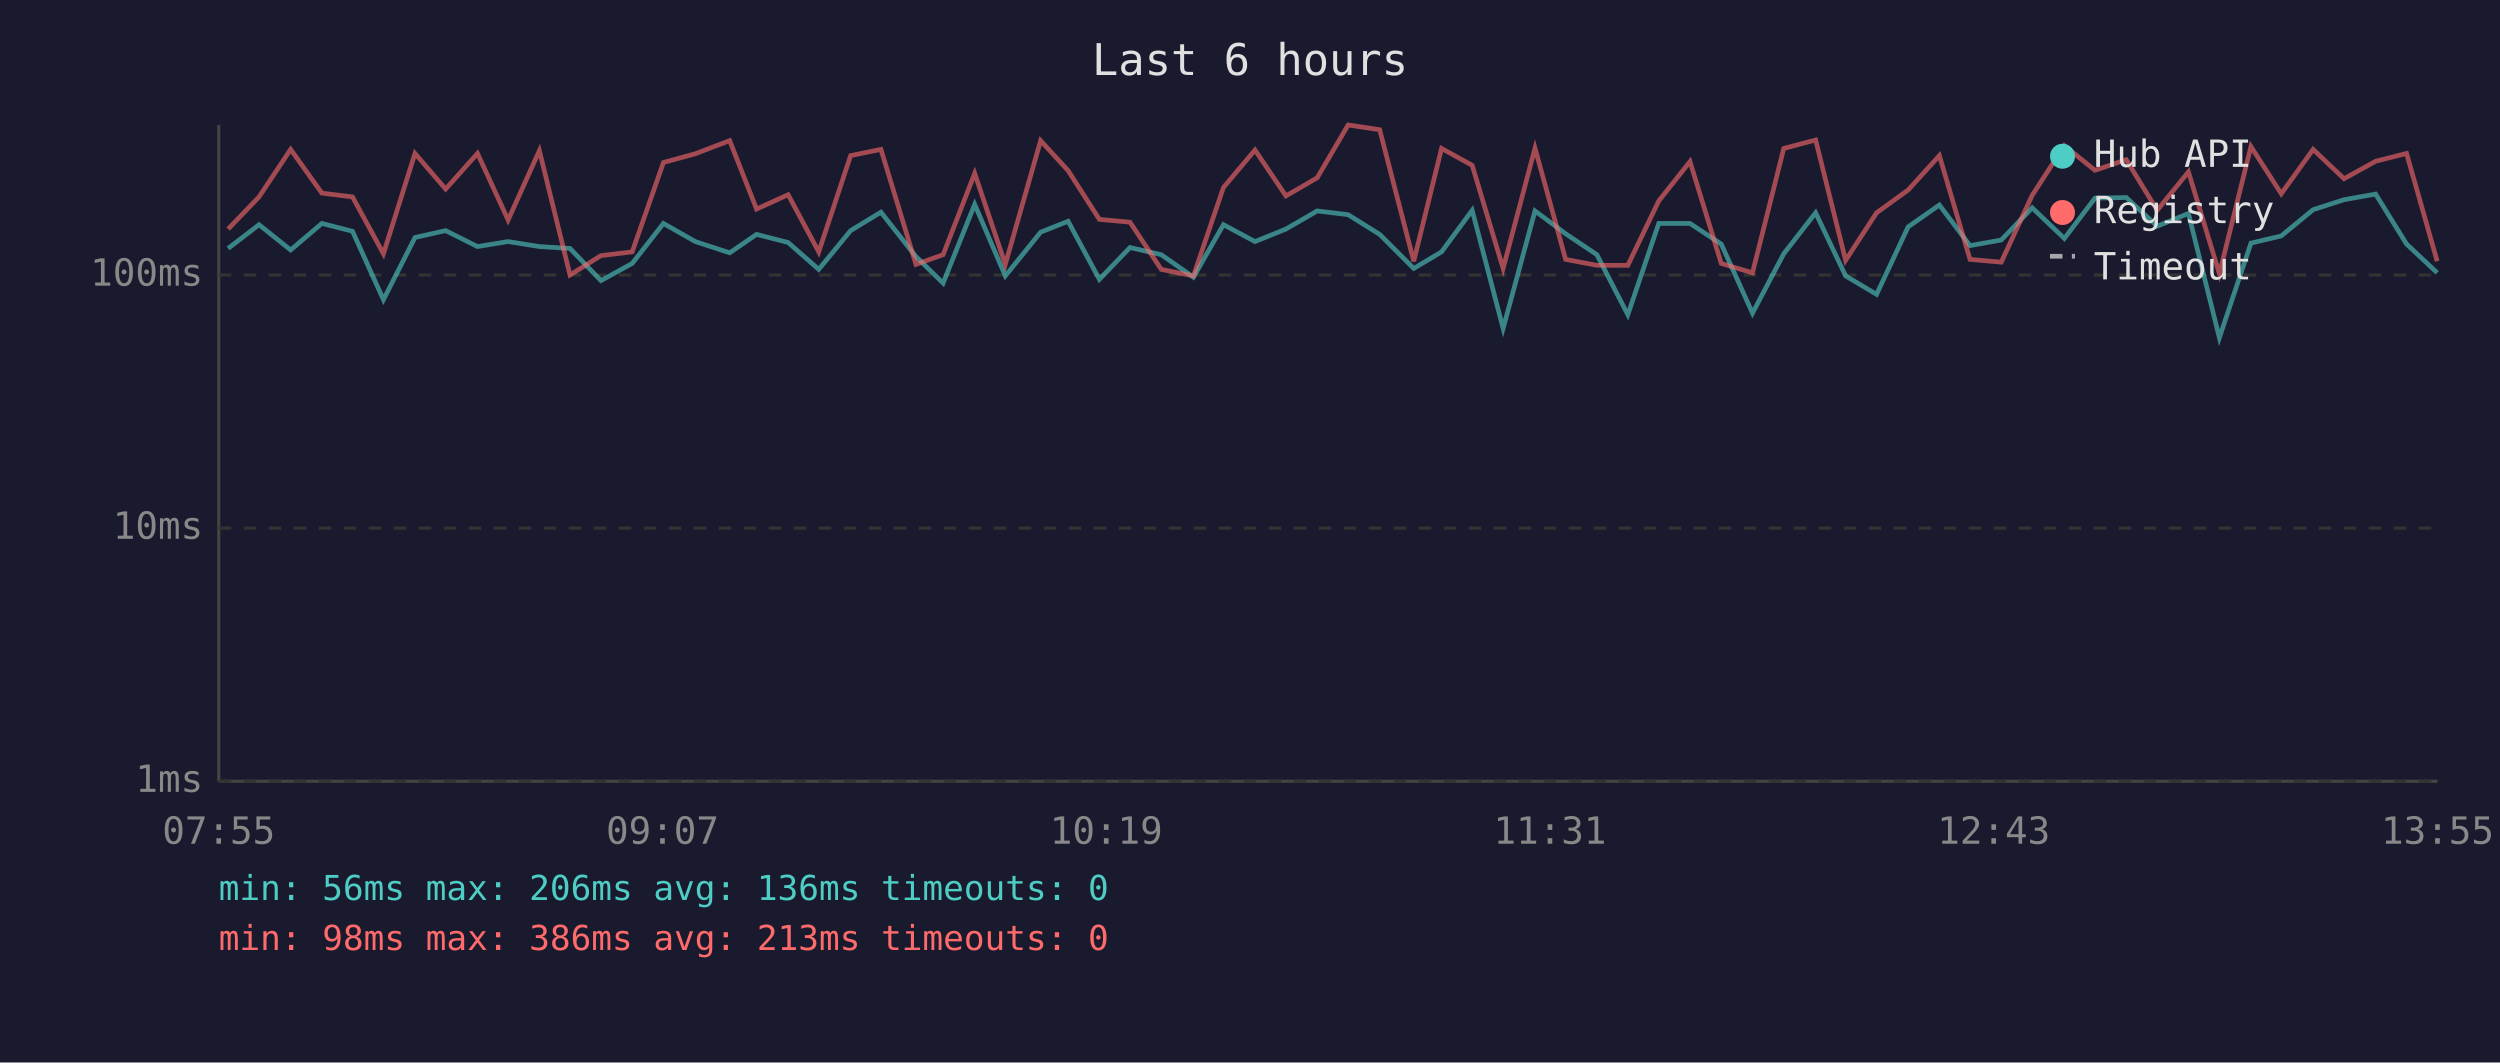
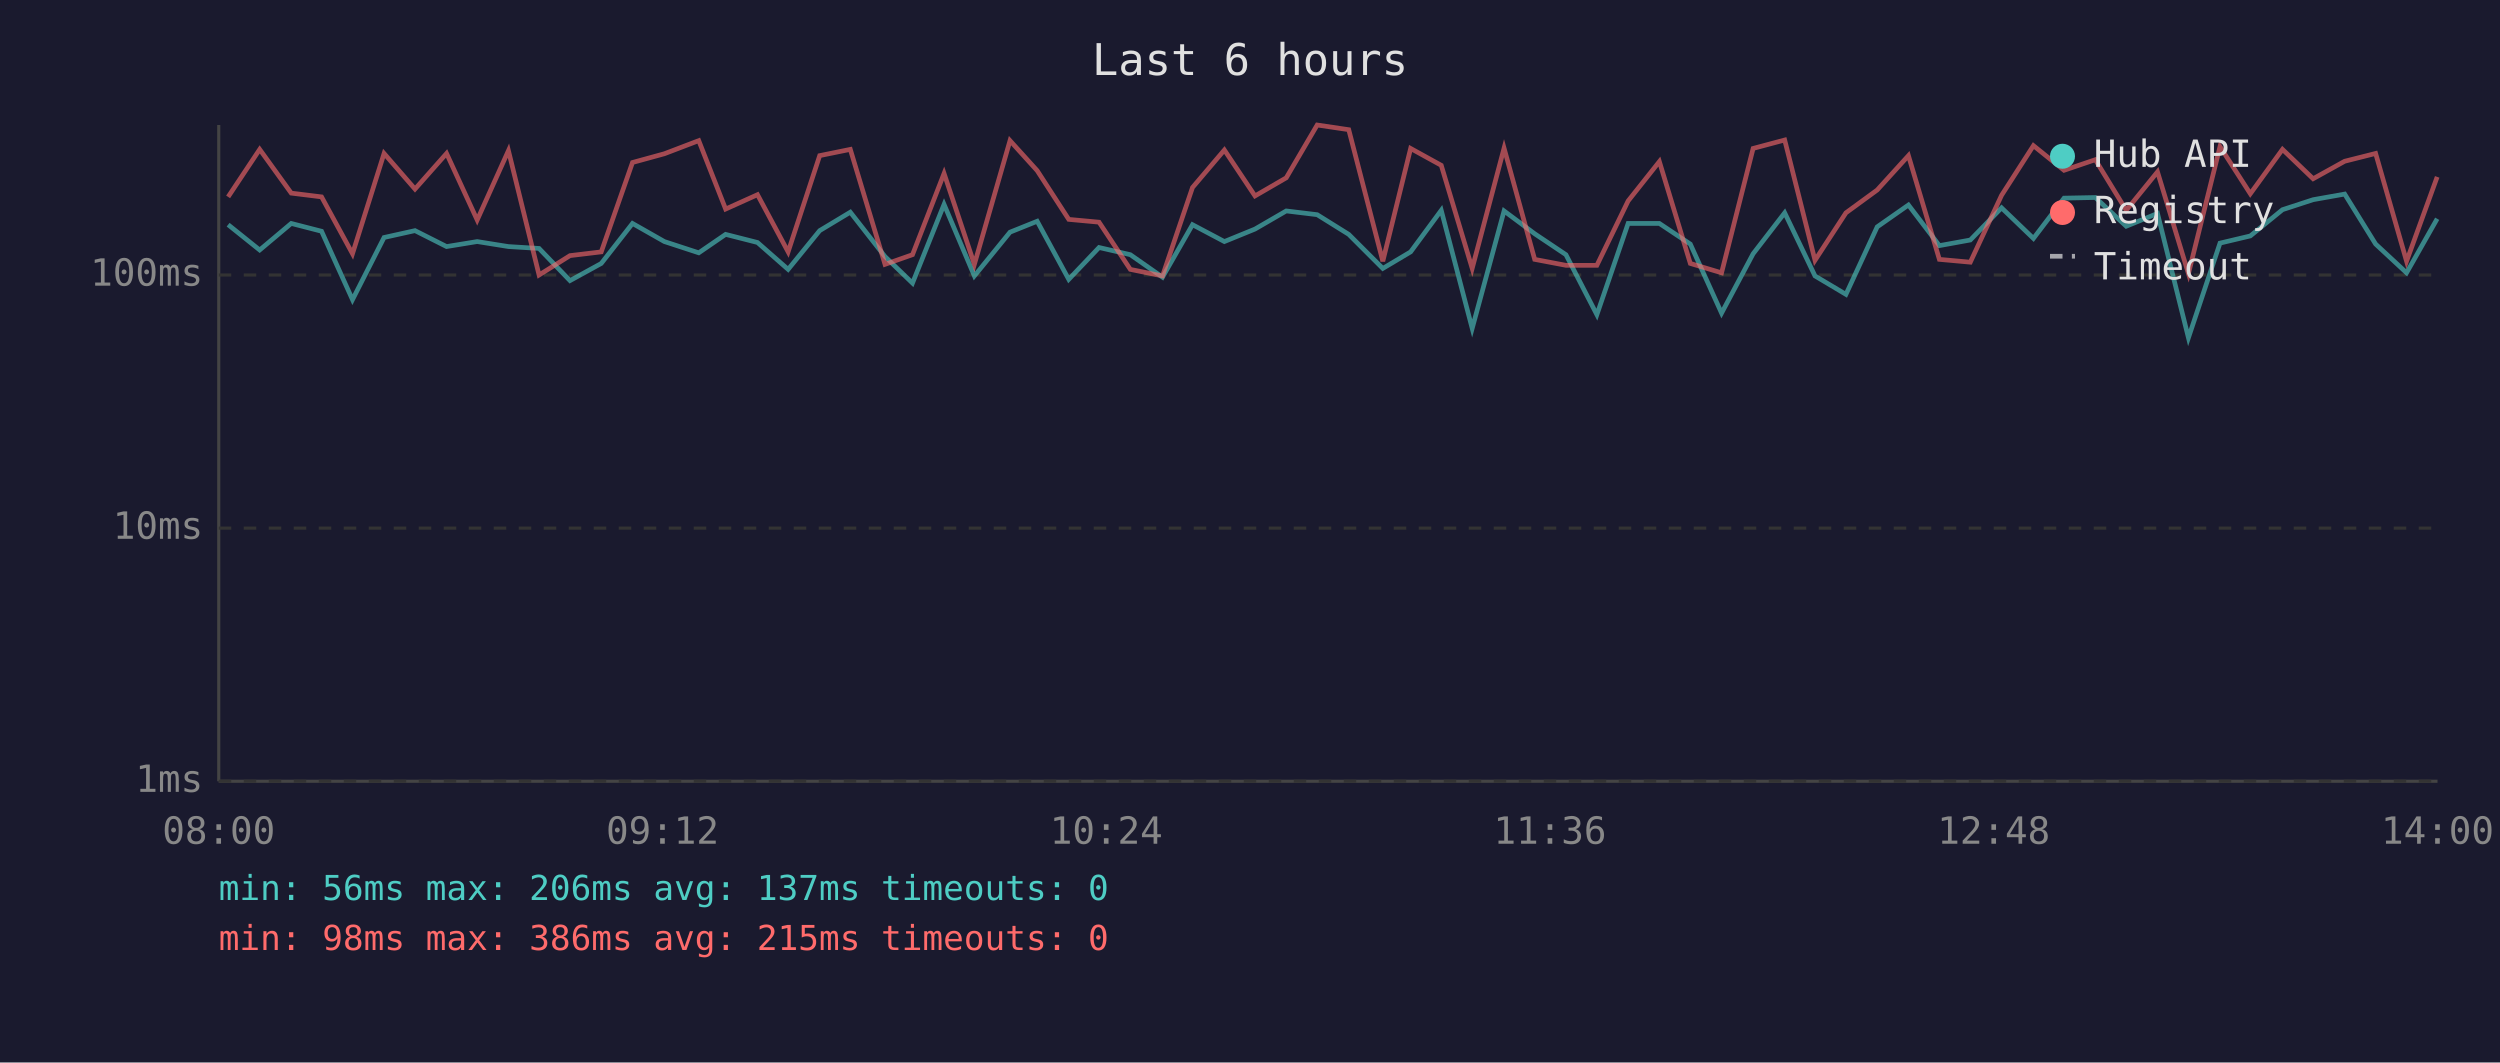
<svg xmlns="http://www.w3.org/2000/svg" viewBox="0 0 800 340" font-family="monospace" font-size="12">
  <rect width="800" height="340" fill="#1a1a2e" />
  <text x="400" y="24" fill="#e0e0e0" font-size="14" text-anchor="middle">Last 6 hours</text>
  <line x1="70" y1="40" x2="70" y2="250" stroke="#444" stroke-width="1" />
  <line x1="70" y1="250" x2="780" y2="250" stroke="#444" stroke-width="1" />
  <line x1="70" y1="250" x2="780" y2="250" stroke="#333" stroke-width="1" stroke-dasharray="4" />
  <text x="65" y="250" fill="#888" text-anchor="end" dominant-baseline="middle">1ms</text>
  <line x1="70" y1="169" x2="780" y2="169" stroke="#333" stroke-width="1" stroke-dasharray="4" />
  <text x="65" y="169" fill="#888" text-anchor="end" dominant-baseline="middle">10ms</text>
  <line x1="70" y1="88" x2="780" y2="88" stroke="#333" stroke-width="1" stroke-dasharray="4" />
  <text x="65" y="88" fill="#888" text-anchor="end" dominant-baseline="middle">100ms</text>
-   <text x="70" y="270" fill="#888" text-anchor="middle">07:55</text>
-   <text x="212" y="270" fill="#888" text-anchor="middle">09:07</text>
-   <text x="354" y="270" fill="#888" text-anchor="middle">10:19</text>
-   <text x="496" y="270" fill="#888" text-anchor="middle">11:31</text>
-   <text x="638" y="270" fill="#888" text-anchor="middle">12:43</text>
-   <text x="780" y="270" fill="#888" text-anchor="middle">13:55</text>
-   <polyline points="73.0,79.5 82.9,71.9 93.0,80.0 103.0,71.5 112.8,74.0 122.7,95.9 132.8,76.0 142.6,73.8 152.8,78.9 162.6,77.3 172.6,78.9 182.4,79.5 192.3,89.8 202.3,84.3 212.3,71.5 222.5,77.3 233.5,80.9 242.1,75.0 252.2,77.6 262.0,86.2 272.2,73.8 281.9,67.9 293.1,82.1 301.8,90.6 311.9,65.4 321.7,88.3 333.0,74.3 341.8,70.8 351.8,89.4 361.6,79.2 371.6,81.5 381.9,88.7 391.5,71.9 401.6,77.3 411.5,73.3 421.5,67.5 431.4,68.7 441.5,75.0 452.4,85.9 461.3,80.6 471.1,67.3 481.0,105.1 491.2,67.5 501.0,74.8 511.0,81.5 520.9,100.7 530.8,71.5 540.8,71.5 550.8,78.1 560.8,100.2 570.8,81.2 581.0,68.1 590.6,88.3 600.5,94.2 610.6,72.6 620.6,65.6 630.4,78.6 640.4,76.8 650.3,66.5 660.6,76.3 670.4,63.4 680.4,63.2 690.3,72.4 700.3,68.3 710.2,108.1 720.3,77.8 730.0,75.5 740.2,67.1 750.1,63.9 760.2,62.1 770.1,78.1 779.9,87.3" fill="none" stroke="#4ecdc4" stroke-width="1.5" opacity="0.6" />
-   <polyline points="73.0,73.3 82.9,63.0 93.0,47.8 103.0,61.8 112.8,63.0 122.7,81.2 132.8,49.1 142.6,60.5 152.8,49.1 162.6,70.4 172.6,48.2 182.4,88.0 192.3,81.8 202.3,80.6 212.3,52.0 222.5,49.2 233.5,45.0 242.1,66.9 252.2,62.3 262.0,80.6 272.2,49.8 281.9,47.8 293.1,84.6 301.8,81.5 311.9,55.5 321.7,84.6 333.0,45.0 341.8,54.6 351.8,70.2 361.6,71.1 371.6,86.2 381.9,88.3 391.5,60.0 401.6,48.0 411.5,62.7 421.5,56.9 431.4,40.0 441.5,41.5 452.4,83.6 461.3,47.5 471.1,52.9 481.0,85.9 491.2,47.4 501.0,83.0 511.0,84.9 520.9,84.9 530.8,64.3 540.8,51.7 550.8,84.3 560.8,87.3 570.8,47.5 581.0,44.8 590.6,83.3 600.5,68.1 610.6,60.8 620.6,49.8 630.4,83.0 640.4,83.9 650.3,62.5 660.6,46.6 670.4,54.5 680.4,51.1 690.3,67.3 700.3,55.0 710.2,87.6 720.3,46.9 730.0,62.0 740.2,47.8 750.1,57.2 760.2,51.6 770.1,49.1 779.9,83.6" fill="none" stroke="#ff6b6b" stroke-width="1.5" opacity="0.6" />
+   <text x="70" y="270" fill="#888" text-anchor="middle">08:00</text>
+   <text x="212" y="270" fill="#888" text-anchor="middle">09:12</text>
+   <text x="354" y="270" fill="#888" text-anchor="middle">10:24</text>
+   <text x="496" y="270" fill="#888" text-anchor="middle">11:36</text>
+   <text x="638" y="270" fill="#888" text-anchor="middle">12:48</text>
+   <text x="780" y="270" fill="#888" text-anchor="middle">14:00</text>
+   <polyline points="73.0,71.9 83.1,80.0 93.2,71.5 102.9,74.0 112.8,95.9 122.9,76.0 132.8,73.8 142.9,78.9 152.7,77.3 162.7,78.9 172.5,79.5 182.4,89.8 192.4,84.3 202.4,71.5 212.6,77.3 223.6,80.9 232.2,75.0 242.4,77.6 252.2,86.2 262.3,73.8 272.1,67.9 283.2,82.1 292.0,90.6 302.1,65.4 311.8,88.3 323.2,74.3 331.9,70.8 342.0,89.4 351.7,79.2 361.7,81.5 372.0,88.7 381.6,71.9 391.8,77.3 401.6,73.3 411.6,67.5 421.5,68.7 431.6,75.0 442.5,85.9 451.4,80.6 461.2,67.3 471.1,105.1 481.3,67.5 491.1,74.8 501.1,81.5 511.0,100.7 521.0,71.5 531.0,71.5 540.9,78.1 550.9,100.2 561.0,81.2 571.1,68.1 580.8,88.3 590.7,94.2 600.7,72.6 610.7,65.6 620.6,78.6 630.5,76.8 640.5,66.5 650.7,76.3 660.5,63.4 670.5,63.2 680.4,72.4 690.4,68.3 700.3,108.1 710.4,77.8 720.1,75.5 730.4,67.1 740.2,63.9 750.3,62.1 760.2,78.1 770.1,87.3 779.9,70.0" fill="none" stroke="#4ecdc4" stroke-width="1.5" opacity="0.6" />
+   <polyline points="73.0,63.0 83.1,47.8 93.2,61.8 102.9,63.0 112.8,81.2 122.9,49.1 132.8,60.5 142.9,49.1 152.7,70.4 162.7,48.2 172.5,88.0 182.4,81.8 192.4,80.6 202.4,52.0 212.6,49.2 223.6,45.0 232.2,66.9 242.4,62.3 252.2,80.6 262.3,49.8 272.1,47.8 283.2,84.6 292.0,81.5 302.1,55.5 311.8,84.6 323.2,45.0 331.9,54.6 342.0,70.2 351.7,71.1 361.7,86.2 372.0,88.3 381.6,60.0 391.8,48.0 401.6,62.7 411.6,56.9 421.5,40.0 431.6,41.5 442.5,83.6 451.4,47.5 461.2,52.9 471.1,85.9 481.3,47.4 491.1,83.0 501.1,84.9 511.0,84.9 521.0,64.3 531.0,51.7 540.9,84.3 550.9,87.3 561.0,47.5 571.1,44.8 580.8,83.3 590.7,68.1 600.7,60.8 610.7,49.8 620.6,83.0 630.5,83.9 640.5,62.5 650.7,46.6 660.5,54.5 670.5,51.1 680.4,67.3 690.4,55.0 700.3,87.6 710.4,46.9 720.1,62.0 730.4,47.8 740.2,57.2 750.3,51.6 760.2,49.1 770.1,83.6 779.9,56.6" fill="none" stroke="#ff6b6b" stroke-width="1.5" opacity="0.6" />
  <circle cx="660" cy="50" r="4" fill="#4ecdc4" />
  <text x="670" y="50" fill="#e0e0e0" dominant-baseline="middle">Hub API</text>
  <circle cx="660" cy="68" r="4" fill="#ff6b6b" />
  <text x="670" y="68" fill="#e0e0e0" dominant-baseline="middle">Registry</text>
  <line x1="656" y1="82" x2="664" y2="82" stroke="#e0e0e0" stroke-width="1.5" stroke-dasharray="4,3" opacity="0.7" />
  <text x="670" y="86" fill="#e0e0e0" dominant-baseline="middle">Timeout</text>
-   <text x="70" y="288" fill="#4ecdc4" font-size="11">min: 56ms  max: 206ms  avg: 136ms  timeouts: 0</text>
-   <text x="70" y="304" fill="#ff6b6b" font-size="11">min: 98ms  max: 386ms  avg: 213ms  timeouts: 0</text>
+   <text x="70" y="288" fill="#4ecdc4" font-size="11">min: 56ms  max: 206ms  avg: 137ms  timeouts: 0</text>
+   <text x="70" y="304" fill="#ff6b6b" font-size="11">min: 98ms  max: 386ms  avg: 215ms  timeouts: 0</text>
</svg>
